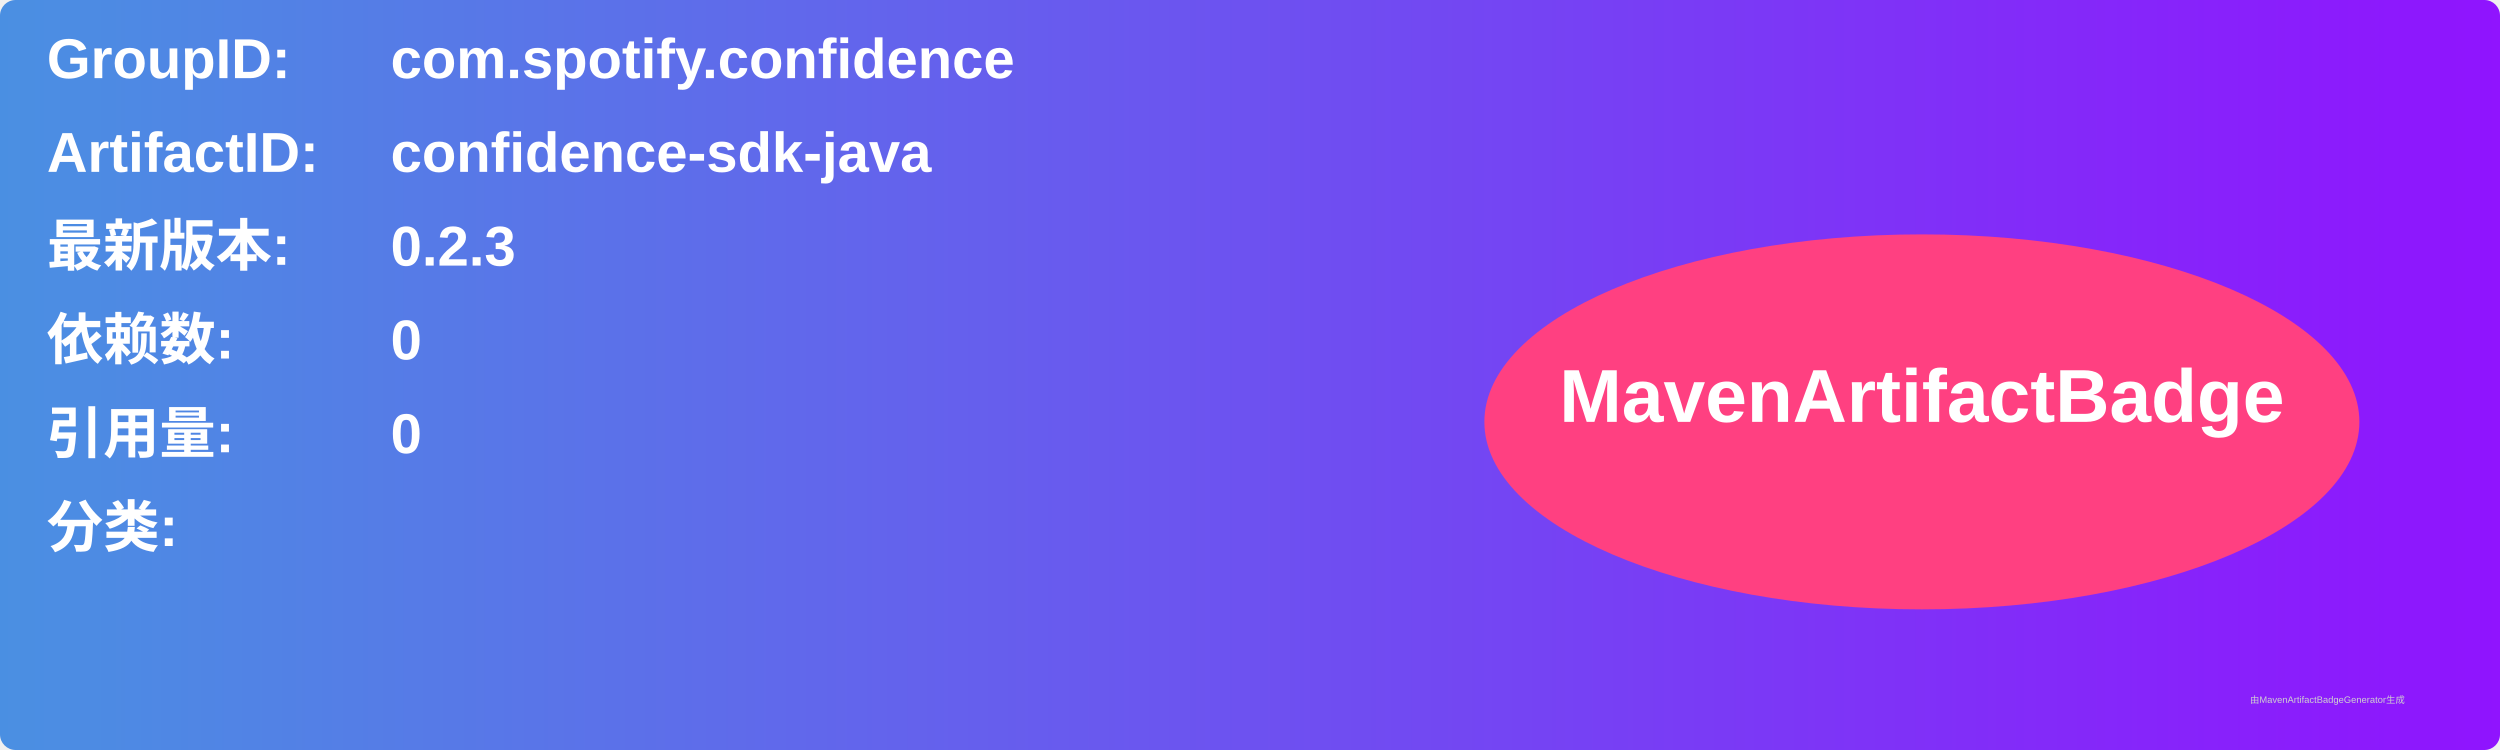
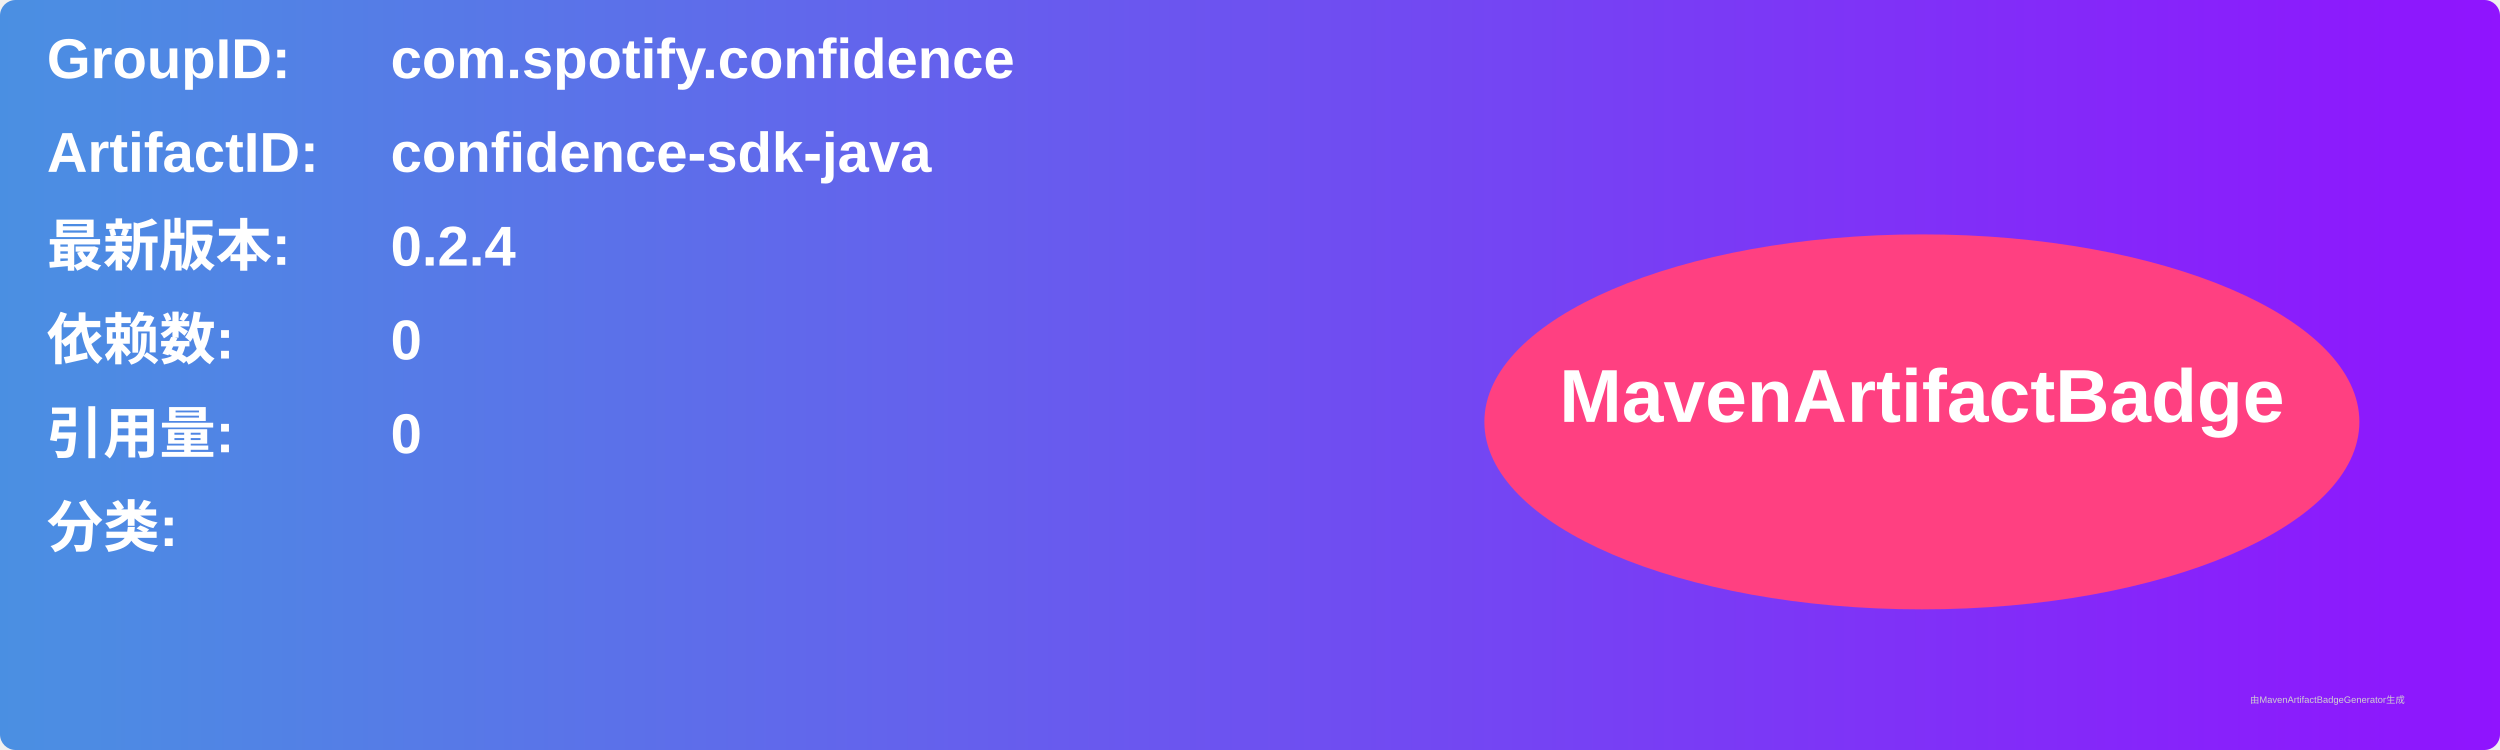
<svg xmlns="http://www.w3.org/2000/svg" width="800" height="240" viewBox="0 0 800 240">
  <linearGradient id="grad" x1="0%" y1="0%" x2="100%" y2="0%">
    <stop offset="0%" stop-color="#4a90e2" />
    <stop offset="100%" stop-color="#9013fe" />
  </linearGradient>
  <rect width="100%" height="100%" rx="5" ry="5" fill="url(#grad)" />
  <g transform="translate(15, 15)">
    <text x="0" y="10" font-family="Arial" font-size="18" fill="white" font-weight="bold" width="260">GroupID:</text>
    <text x="110" y="10" font-family="Arial" font-size="18" fill="white" font-weight="bold" width="460">com.spotify.confidence</text>
    <text x="0" y="40" font-family="Arial" font-size="18" fill="white" font-weight="bold" width="260">ArtifactID:</text>
    <text x="110" y="40" font-family="Arial" font-size="18" fill="white" font-weight="bold" width="460">confidence-sdk-java</text>
    <text x="0" y="70" font-family="Arial" font-size="18" fill="white" font-weight="bold">最新版本:</text>
    <text x="110" y="70" font-family="Arial" font-size="18" fill="white" font-weight="bold">
-       <tspan font-weight="bold">0.2.3</tspan>
+       <tspan font-weight="bold">0.2.4</tspan>
    </text>
    <text x="0" y="100" font-family="Arial" font-size="18" fill="white" font-weight="bold">依赖数: </text>
    <text x="110" y="100" font-family="Arial" font-size="18" fill="white">
      <tspan font-weight="bold">0</tspan>
    </text>
    <text x="0" y="130" font-family="Arial" font-size="18" fill="white" font-weight="bold">引用量: </text>
    <text x="110" y="130" font-family="Arial" font-size="18" fill="white">
      <tspan font-weight="bold">0</tspan>
    </text>
    <text x="0" y="160" font-family="Arial" font-size="18" fill="white" font-weight="bold">分类:</text>
    <text x="10" y="190" font-family="Arial" font-size="10" fill="white">
      <tspan font-weight="bold" />
    </text>
    <ellipse cx="600" cy="120" rx="140" ry="60" fill="#ff4081" />
    <text x="600" y="120" text-anchor="middle" font-family="Arial" font-size="24" fill="white" font-weight="bold">MavenArtifactBadge</text>
  </g>
  <text x="720" y="225" font-family="Arial" font-size="3" fill="#d0d0d0">由MavenArtifactBadgeGenerator生成</text>
</svg>
